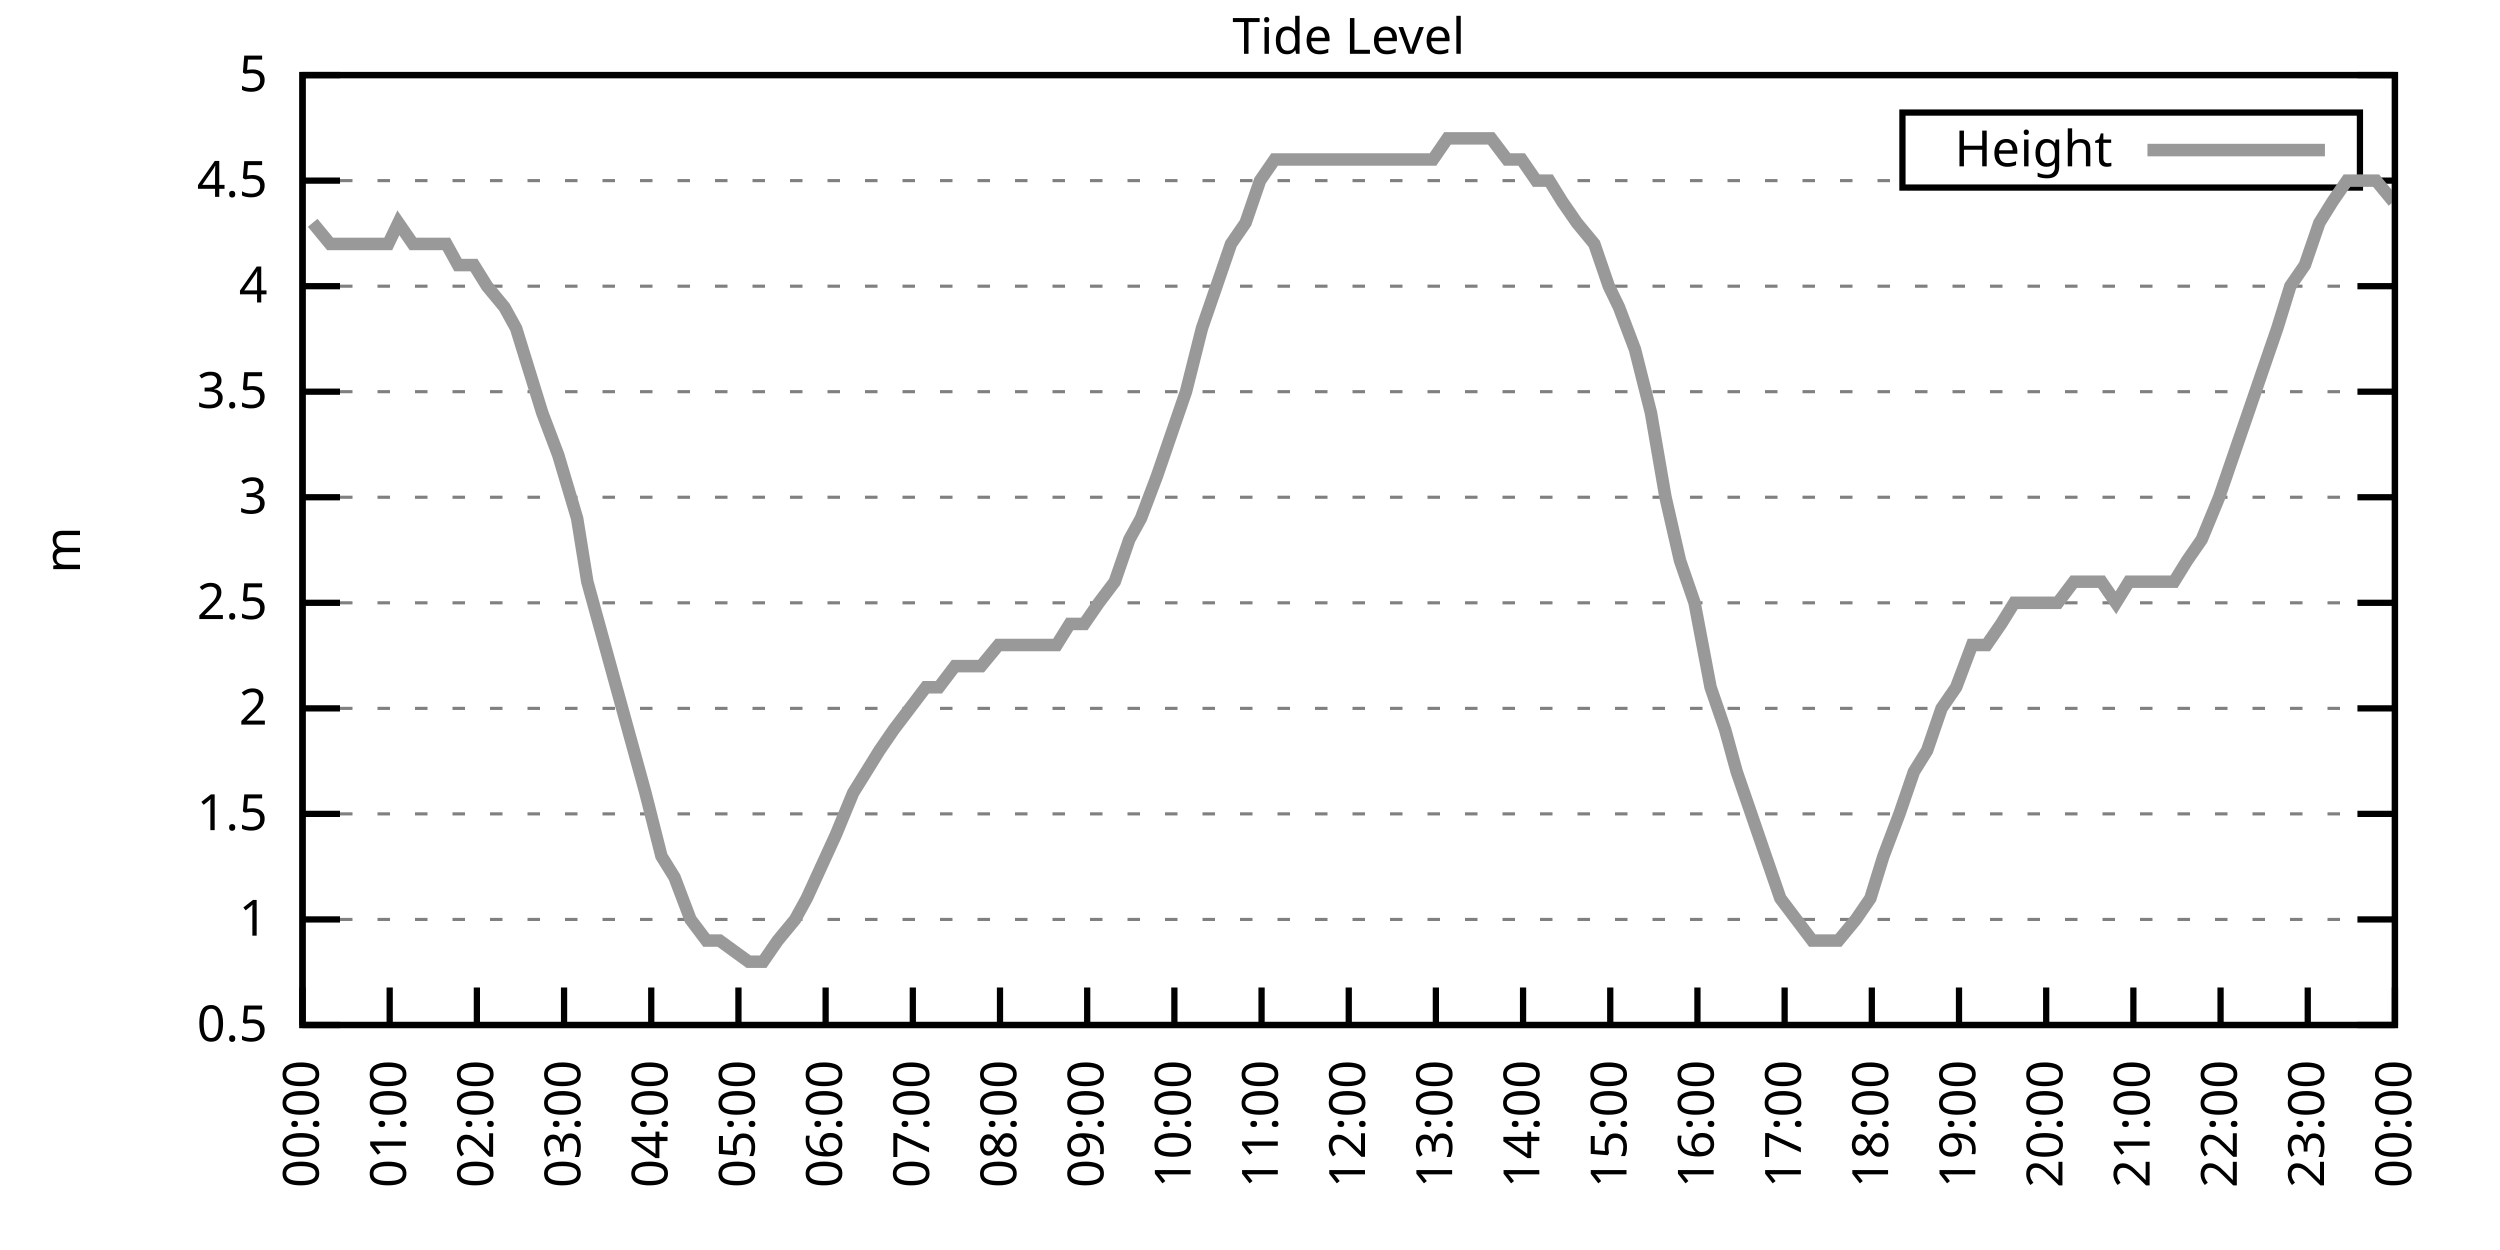
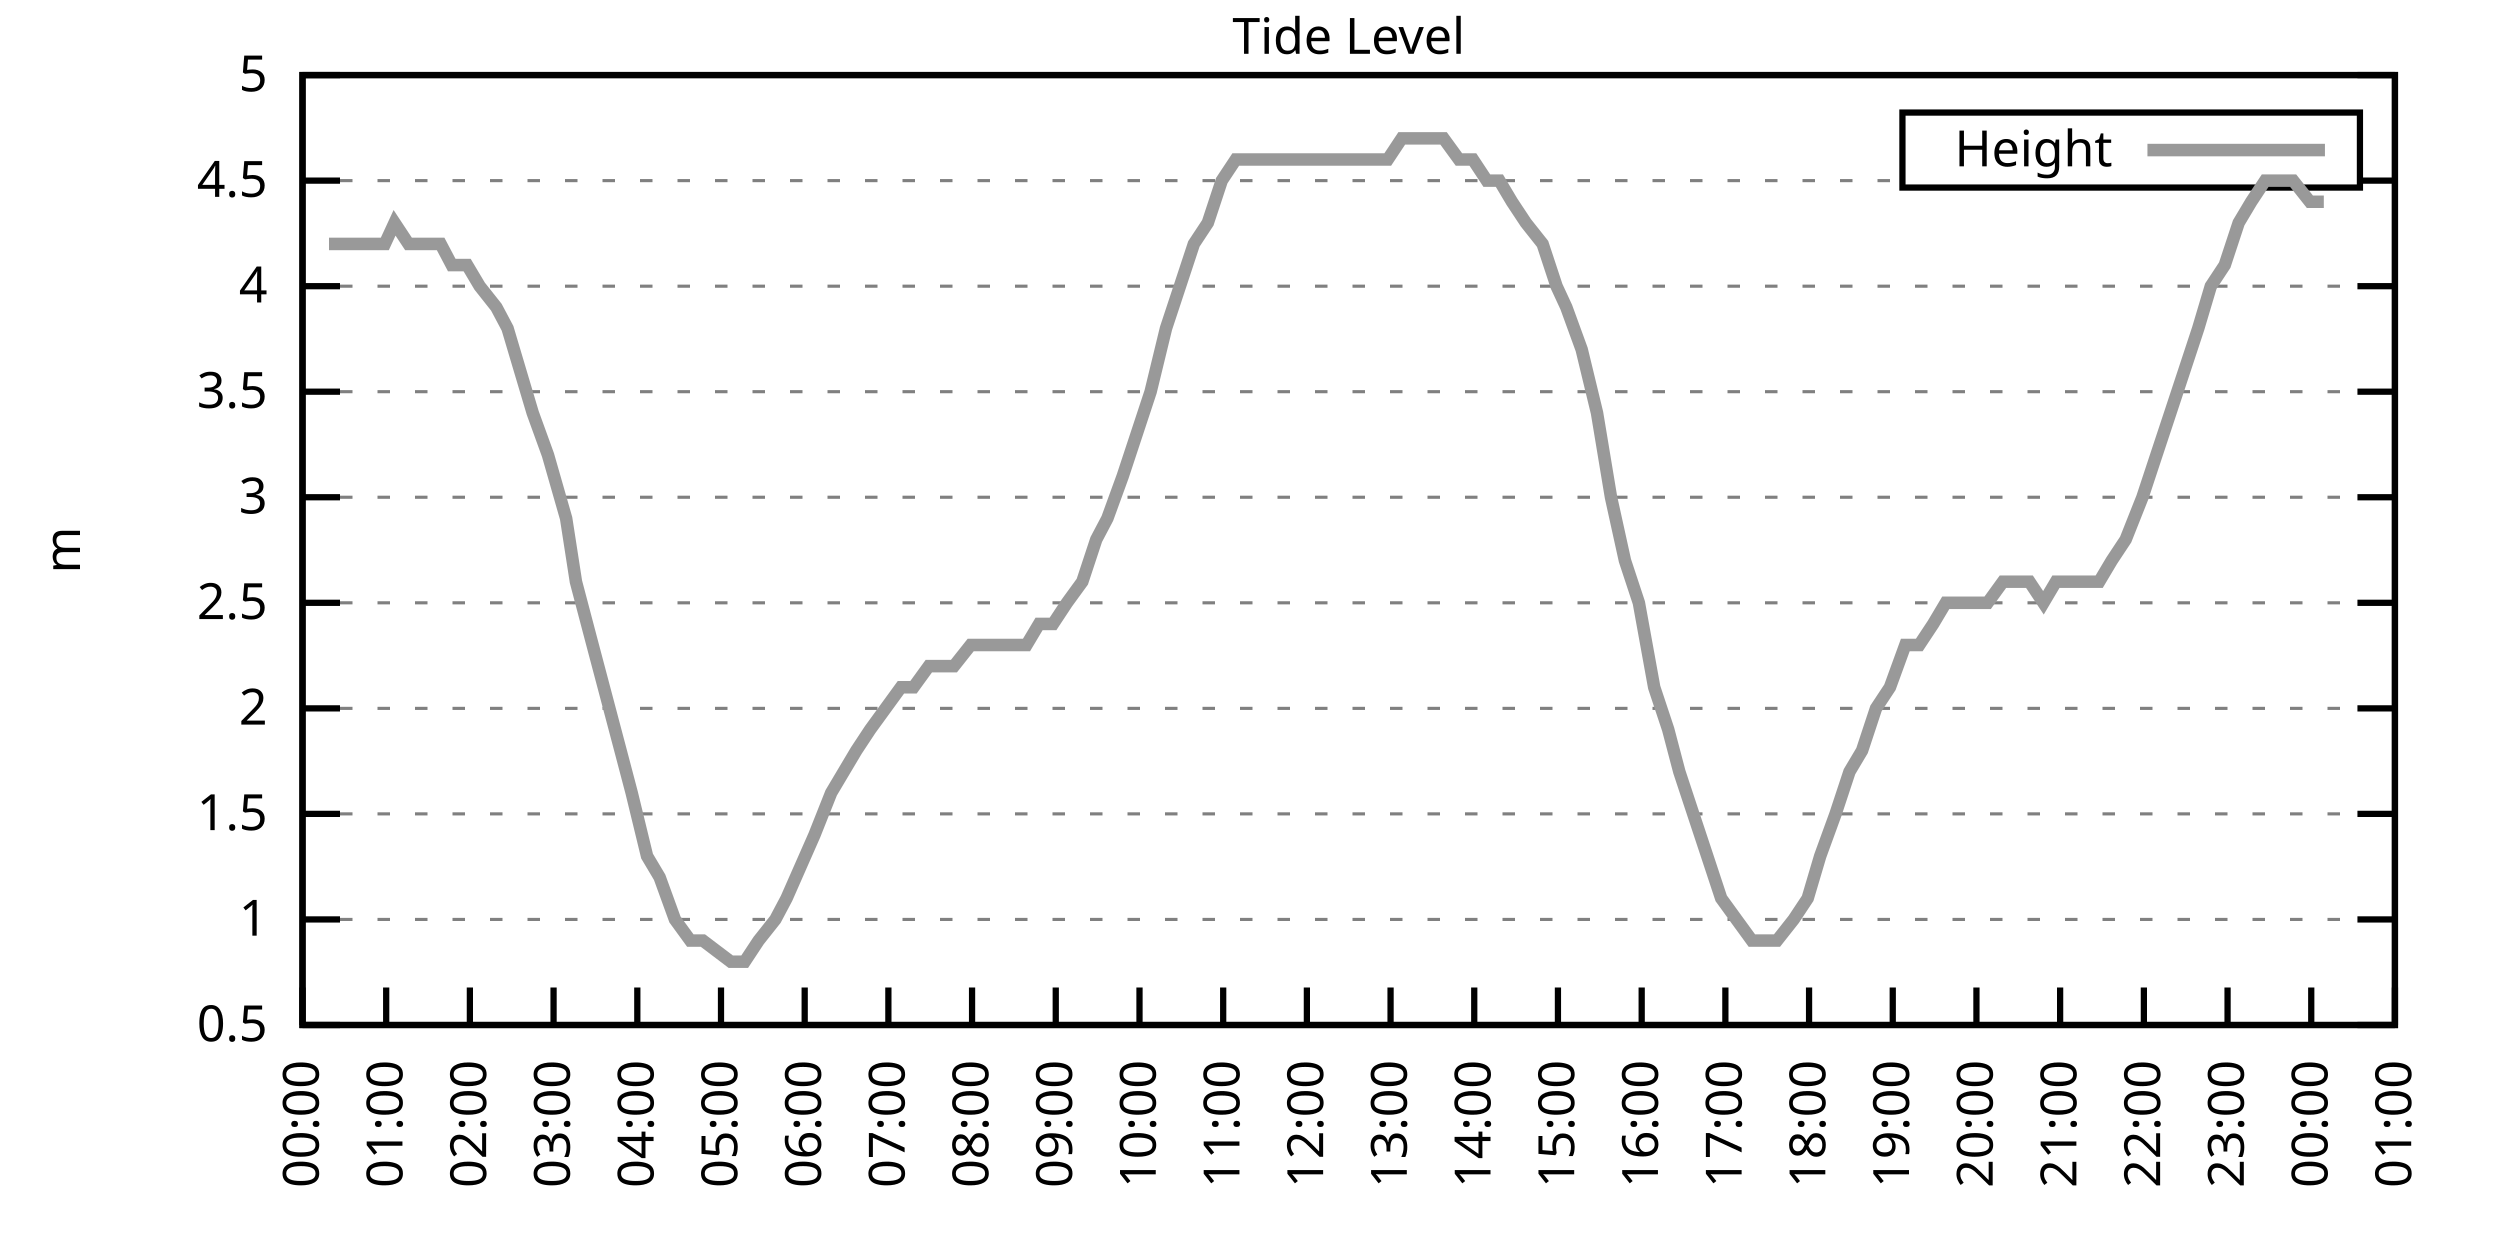
<svg xmlns="http://www.w3.org/2000/svg" xmlns:xlink="http://www.w3.org/1999/xlink" width="400" height="200" viewBox="0 0 400 200">
  <g id="gnuplot_canvas">
    <rect x="0" y="0" width="400" height="200" fill="none" />
    <defs>
      <circle id="gpDot" r="0.5" stroke-width="0.5" stroke="currentColor" />
      <path id="gpPt0" stroke-width="0.333" stroke="currentColor" d="M-1,0 h2 M0,-1 v2" />
      <path id="gpPt1" stroke-width="0.333" stroke="currentColor" d="M-1,-1 L1,1 M1,-1 L-1,1" />
      <path id="gpPt2" stroke-width="0.333" stroke="currentColor" d="M-1,0 L1,0 M0,-1 L0,1 M-1,-1 L1,1 M-1,1 L1,-1" />
      <rect id="gpPt3" stroke-width="0.333" stroke="currentColor" x="-1" y="-1" width="2" height="2" />
      <rect id="gpPt4" stroke-width="0.333" stroke="currentColor" fill="currentColor" x="-1" y="-1" width="2" height="2" />
      <circle id="gpPt5" stroke-width="0.333" stroke="currentColor" cx="0" cy="0" r="1" />
      <use xlink:href="#gpPt5" id="gpPt6" fill="currentColor" stroke="none" />
      <path id="gpPt7" stroke-width="0.333" stroke="currentColor" d="M0,-1.33 L-1.33,0.67 L1.33,0.67 z" />
      <use xlink:href="#gpPt7" id="gpPt8" fill="currentColor" stroke="none" />
      <use xlink:href="#gpPt7" id="gpPt9" stroke="currentColor" transform="rotate(180)" />
      <use xlink:href="#gpPt9" id="gpPt10" fill="currentColor" stroke="none" />
      <use xlink:href="#gpPt3" id="gpPt11" stroke="currentColor" transform="rotate(45)" />
      <use xlink:href="#gpPt11" id="gpPt12" fill="currentColor" stroke="none" />
      <path id="gpPt13" stroke-width="0.333" stroke="currentColor" d="M0,1.330 L1.265,0.411 L0.782,-1.067 L-0.782,-1.076 L-1.265,0.411 z" />
      <use xlink:href="#gpPt13" id="gpPt14" fill="currentColor" stroke="none" />
      <filter id="textbox" filterUnits="objectBoundingBox" x="0" y="0" height="1" width="1">
        <feFlood flood-color="white" flood-opacity="1" result="bgnd" />
        <feComposite in="SourceGraphic" in2="bgnd" operator="atop" />
      </filter>
      <filter id="greybox" filterUnits="objectBoundingBox" x="0" y="0" height="1" width="1">
        <feFlood flood-color="lightgrey" flood-opacity="1" result="grey" />
        <feComposite in="SourceGraphic" in2="grey" operator="atop" />
      </filter>
    </defs>
    <g fill="none" color="white" stroke="currentColor" stroke-width="1.00" stroke-linecap="butt" stroke-linejoin="miter">
</g>
    <g fill="none" color="black" stroke="currentColor" stroke-width="1.00" stroke-linecap="butt" stroke-linejoin="miter">
      <g stroke="none" shape-rendering="crispEdges">
        <polygon fill="rgb(255, 255, 255)" points="48.40,164.00 383.18,164.00 383.18,12.02 48.40,12.02 " />
      </g>
    </g>
    <g fill="none" color="black" stroke="currentColor" stroke-width="1.00" stroke-linecap="butt" stroke-linejoin="miter">
</g>
    <g fill="none" color="black" stroke="black" stroke-width="0.50" stroke-linecap="butt" stroke-linejoin="miter">
</g>
    <g fill="none" color="gray" stroke="currentColor" stroke-width="0.50" stroke-linecap="butt" stroke-linejoin="miter">
      <path stroke="gray" stroke-dasharray="2,4" class="gridline" d="M48.40,164.00 L383.19,164.00  " />
    </g>
    <g fill="none" color="gray" stroke="gray" stroke-width="1.00" stroke-linecap="butt" stroke-linejoin="miter">
</g>
    <g fill="none" color="black" stroke="currentColor" stroke-width="1.00" stroke-linecap="butt" stroke-linejoin="miter">
      <path stroke="black" d="M48.40,164.00 L54.40,164.00 M383.19,164.00 L377.19,164.00  " />
      <g transform="translate(42.80,166.60)" stroke="none" fill="black" font-family="Sans" font-size="8.00" text-anchor="end">
        <text>
          <tspan font-family="Sans"> 0.5</tspan>
        </text>
      </g>
    </g>
    <g fill="none" color="black" stroke="currentColor" stroke-width="1.00" stroke-linecap="butt" stroke-linejoin="miter">
</g>
    <g fill="none" color="black" stroke="black" stroke-width="0.50" stroke-linecap="butt" stroke-linejoin="miter">
</g>
    <g fill="none" color="gray" stroke="currentColor" stroke-width="0.50" stroke-linecap="butt" stroke-linejoin="miter">
      <path stroke="gray" stroke-dasharray="2,4" class="gridline" d="M48.40,147.11 L383.19,147.11  " />
    </g>
    <g fill="none" color="gray" stroke="gray" stroke-width="1.00" stroke-linecap="butt" stroke-linejoin="miter">
</g>
    <g fill="none" color="black" stroke="currentColor" stroke-width="1.00" stroke-linecap="butt" stroke-linejoin="miter">
      <path stroke="black" d="M48.40,147.11 L54.40,147.11 M383.19,147.11 L377.19,147.11  " />
      <g transform="translate(42.80,149.71)" stroke="none" fill="black" font-family="Sans" font-size="8.00" text-anchor="end">
        <text>
          <tspan font-family="Sans"> 1</tspan>
        </text>
      </g>
    </g>
    <g fill="none" color="black" stroke="currentColor" stroke-width="1.00" stroke-linecap="butt" stroke-linejoin="miter">
</g>
    <g fill="none" color="black" stroke="black" stroke-width="0.50" stroke-linecap="butt" stroke-linejoin="miter">
</g>
    <g fill="none" color="gray" stroke="currentColor" stroke-width="0.50" stroke-linecap="butt" stroke-linejoin="miter">
      <path stroke="gray" stroke-dasharray="2,4" class="gridline" d="M48.40,130.22 L383.19,130.22  " />
    </g>
    <g fill="none" color="gray" stroke="gray" stroke-width="1.00" stroke-linecap="butt" stroke-linejoin="miter">
</g>
    <g fill="none" color="black" stroke="currentColor" stroke-width="1.00" stroke-linecap="butt" stroke-linejoin="miter">
      <path stroke="black" d="M48.40,130.22 L54.40,130.22 M383.19,130.22 L377.19,130.22  " />
      <g transform="translate(42.80,132.82)" stroke="none" fill="black" font-family="Sans" font-size="8.00" text-anchor="end">
        <text>
          <tspan font-family="Sans"> 1.5</tspan>
        </text>
      </g>
    </g>
    <g fill="none" color="black" stroke="currentColor" stroke-width="1.00" stroke-linecap="butt" stroke-linejoin="miter">
</g>
    <g fill="none" color="black" stroke="black" stroke-width="0.50" stroke-linecap="butt" stroke-linejoin="miter">
</g>
    <g fill="none" color="gray" stroke="currentColor" stroke-width="0.50" stroke-linecap="butt" stroke-linejoin="miter">
      <path stroke="gray" stroke-dasharray="2,4" class="gridline" d="M48.40,113.34 L383.19,113.34  " />
    </g>
    <g fill="none" color="gray" stroke="gray" stroke-width="1.00" stroke-linecap="butt" stroke-linejoin="miter">
</g>
    <g fill="none" color="black" stroke="currentColor" stroke-width="1.00" stroke-linecap="butt" stroke-linejoin="miter">
      <path stroke="black" d="M48.40,113.34 L54.40,113.34 M383.19,113.34 L377.19,113.34  " />
      <g transform="translate(42.80,115.94)" stroke="none" fill="black" font-family="Sans" font-size="8.00" text-anchor="end">
        <text>
          <tspan font-family="Sans"> 2</tspan>
        </text>
      </g>
    </g>
    <g fill="none" color="black" stroke="currentColor" stroke-width="1.00" stroke-linecap="butt" stroke-linejoin="miter">
</g>
    <g fill="none" color="black" stroke="black" stroke-width="0.50" stroke-linecap="butt" stroke-linejoin="miter">
</g>
    <g fill="none" color="gray" stroke="currentColor" stroke-width="0.50" stroke-linecap="butt" stroke-linejoin="miter">
      <path stroke="gray" stroke-dasharray="2,4" class="gridline" d="M48.40,96.45 L383.19,96.45  " />
    </g>
    <g fill="none" color="gray" stroke="gray" stroke-width="1.00" stroke-linecap="butt" stroke-linejoin="miter">
</g>
    <g fill="none" color="black" stroke="currentColor" stroke-width="1.00" stroke-linecap="butt" stroke-linejoin="miter">
      <path stroke="black" d="M48.40,96.45 L54.40,96.45 M383.19,96.45 L377.19,96.45  " />
      <g transform="translate(42.80,99.05)" stroke="none" fill="black" font-family="Sans" font-size="8.00" text-anchor="end">
        <text>
          <tspan font-family="Sans"> 2.5</tspan>
        </text>
      </g>
    </g>
    <g fill="none" color="black" stroke="currentColor" stroke-width="1.00" stroke-linecap="butt" stroke-linejoin="miter">
</g>
    <g fill="none" color="black" stroke="black" stroke-width="0.50" stroke-linecap="butt" stroke-linejoin="miter">
</g>
    <g fill="none" color="gray" stroke="currentColor" stroke-width="0.50" stroke-linecap="butt" stroke-linejoin="miter">
      <path stroke="gray" stroke-dasharray="2,4" class="gridline" d="M48.40,79.56 L383.19,79.56  " />
    </g>
    <g fill="none" color="gray" stroke="gray" stroke-width="1.00" stroke-linecap="butt" stroke-linejoin="miter">
</g>
    <g fill="none" color="black" stroke="currentColor" stroke-width="1.00" stroke-linecap="butt" stroke-linejoin="miter">
      <path stroke="black" d="M48.40,79.56 L54.40,79.56 M383.19,79.56 L377.19,79.56  " />
      <g transform="translate(42.80,82.16)" stroke="none" fill="black" font-family="Sans" font-size="8.00" text-anchor="end">
        <text>
          <tspan font-family="Sans"> 3</tspan>
        </text>
      </g>
    </g>
    <g fill="none" color="black" stroke="currentColor" stroke-width="1.00" stroke-linecap="butt" stroke-linejoin="miter">
</g>
    <g fill="none" color="black" stroke="black" stroke-width="0.50" stroke-linecap="butt" stroke-linejoin="miter">
</g>
    <g fill="none" color="gray" stroke="currentColor" stroke-width="0.50" stroke-linecap="butt" stroke-linejoin="miter">
      <path stroke="gray" stroke-dasharray="2,4" class="gridline" d="M48.40,62.67 L383.19,62.67  " />
    </g>
    <g fill="none" color="gray" stroke="gray" stroke-width="1.00" stroke-linecap="butt" stroke-linejoin="miter">
</g>
    <g fill="none" color="black" stroke="currentColor" stroke-width="1.00" stroke-linecap="butt" stroke-linejoin="miter">
      <path stroke="black" d="M48.40,62.67 L54.40,62.67 M383.19,62.67 L377.19,62.67  " />
      <g transform="translate(42.80,65.27)" stroke="none" fill="black" font-family="Sans" font-size="8.00" text-anchor="end">
        <text>
          <tspan font-family="Sans"> 3.5</tspan>
        </text>
      </g>
    </g>
    <g fill="none" color="black" stroke="currentColor" stroke-width="1.00" stroke-linecap="butt" stroke-linejoin="miter">
</g>
    <g fill="none" color="black" stroke="black" stroke-width="0.50" stroke-linecap="butt" stroke-linejoin="miter">
</g>
    <g fill="none" color="gray" stroke="currentColor" stroke-width="0.50" stroke-linecap="butt" stroke-linejoin="miter">
      <path stroke="gray" stroke-dasharray="2,4" class="gridline" d="M48.40,45.79 L383.19,45.79  " />
    </g>
    <g fill="none" color="gray" stroke="gray" stroke-width="1.00" stroke-linecap="butt" stroke-linejoin="miter">
</g>
    <g fill="none" color="black" stroke="currentColor" stroke-width="1.00" stroke-linecap="butt" stroke-linejoin="miter">
      <path stroke="black" d="M48.40,45.79 L54.40,45.79 M383.19,45.79 L377.19,45.79  " />
      <g transform="translate(42.80,48.39)" stroke="none" fill="black" font-family="Sans" font-size="8.00" text-anchor="end">
        <text>
          <tspan font-family="Sans"> 4</tspan>
        </text>
      </g>
    </g>
    <g fill="none" color="black" stroke="currentColor" stroke-width="1.00" stroke-linecap="butt" stroke-linejoin="miter">
</g>
    <g fill="none" color="black" stroke="black" stroke-width="0.50" stroke-linecap="butt" stroke-linejoin="miter">
</g>
    <g fill="none" color="gray" stroke="currentColor" stroke-width="0.50" stroke-linecap="butt" stroke-linejoin="miter">
      <path stroke="gray" stroke-dasharray="2,4" class="gridline" d="M48.40,28.90 L304.39,28.90 M377.59,28.90 L383.19,28.90  " />
    </g>
    <g fill="none" color="gray" stroke="gray" stroke-width="1.00" stroke-linecap="butt" stroke-linejoin="miter">
</g>
    <g fill="none" color="black" stroke="currentColor" stroke-width="1.00" stroke-linecap="butt" stroke-linejoin="miter">
      <path stroke="black" d="M48.40,28.90 L54.40,28.90 M383.19,28.90 L377.19,28.90  " />
      <g transform="translate(42.80,31.50)" stroke="none" fill="black" font-family="Sans" font-size="8.00" text-anchor="end">
        <text>
          <tspan font-family="Sans"> 4.5</tspan>
        </text>
      </g>
    </g>
    <g fill="none" color="black" stroke="currentColor" stroke-width="1.00" stroke-linecap="butt" stroke-linejoin="miter">
</g>
    <g fill="none" color="black" stroke="black" stroke-width="0.50" stroke-linecap="butt" stroke-linejoin="miter">
</g>
    <g fill="none" color="gray" stroke="currentColor" stroke-width="0.50" stroke-linecap="butt" stroke-linejoin="miter">
      <path stroke="gray" stroke-dasharray="2,4" class="gridline" d="M48.40,12.01 L383.19,12.01  " />
    </g>
    <g fill="none" color="gray" stroke="gray" stroke-width="1.00" stroke-linecap="butt" stroke-linejoin="miter">
</g>
    <g fill="none" color="black" stroke="currentColor" stroke-width="1.00" stroke-linecap="butt" stroke-linejoin="miter">
      <path stroke="black" d="M48.40,12.01 L54.40,12.01 M383.19,12.01 L377.19,12.01  " />
      <g transform="translate(42.80,14.61)" stroke="none" fill="black" font-family="Sans" font-size="8.00" text-anchor="end">
        <text>
          <tspan font-family="Sans"> 5</tspan>
        </text>
      </g>
    </g>
    <g fill="none" color="black" stroke="currentColor" stroke-width="1.00" stroke-linecap="butt" stroke-linejoin="miter">
      <path stroke="black" d="M48.40,164.00 L48.40,158.00  " />
      <g transform="translate(51.00,169.60) rotate(270.00)" stroke="none" fill="black" font-family="Sans" font-size="8.00" text-anchor="end">
        <text>
          <tspan font-family="Sans">00:00</tspan>
        </text>
      </g>
    </g>
    <g fill="none" color="black" stroke="currentColor" stroke-width="1.00" stroke-linecap="butt" stroke-linejoin="miter">
-       <path stroke="black" d="M62.35,164.00 L62.35,158.00  " />
-       <g transform="translate(64.95,169.60) rotate(270.00)" stroke="none" fill="black" font-family="Sans" font-size="8.00" text-anchor="end">
+       <path stroke="black" d="M61.79,164.00 L61.79,158.00  " />
+       <g transform="translate(64.39,169.60) rotate(270.00)" stroke="none" fill="black" font-family="Sans" font-size="8.00" text-anchor="end">
        <text>
          <tspan font-family="Sans">01:00</tspan>
        </text>
      </g>
    </g>
    <g fill="none" color="black" stroke="currentColor" stroke-width="1.00" stroke-linecap="butt" stroke-linejoin="miter">
-       <path stroke="black" d="M76.30,164.00 L76.30,158.00  " />
-       <g transform="translate(78.90,169.60) rotate(270.00)" stroke="none" fill="black" font-family="Sans" font-size="8.00" text-anchor="end">
+       <path stroke="black" d="M75.18,164.00 L75.18,158.00  " />
+       <g transform="translate(77.78,169.60) rotate(270.00)" stroke="none" fill="black" font-family="Sans" font-size="8.00" text-anchor="end">
        <text>
          <tspan font-family="Sans">02:00</tspan>
        </text>
      </g>
    </g>
    <g fill="none" color="black" stroke="currentColor" stroke-width="1.00" stroke-linecap="butt" stroke-linejoin="miter">
-       <path stroke="black" d="M90.25,164.00 L90.25,158.00  " />
-       <g transform="translate(92.85,169.60) rotate(270.00)" stroke="none" fill="black" font-family="Sans" font-size="8.00" text-anchor="end">
+       <path stroke="black" d="M88.57,164.00 L88.57,158.00  " />
+       <g transform="translate(91.17,169.60) rotate(270.00)" stroke="none" fill="black" font-family="Sans" font-size="8.00" text-anchor="end">
        <text>
          <tspan font-family="Sans">03:00</tspan>
        </text>
      </g>
    </g>
    <g fill="none" color="black" stroke="currentColor" stroke-width="1.00" stroke-linecap="butt" stroke-linejoin="miter">
-       <path stroke="black" d="M104.20,164.00 L104.20,158.00  " />
-       <g transform="translate(106.80,169.60) rotate(270.00)" stroke="none" fill="black" font-family="Sans" font-size="8.00" text-anchor="end">
+       <path stroke="black" d="M101.97,164.00 L101.97,158.00  " />
+       <g transform="translate(104.57,169.60) rotate(270.00)" stroke="none" fill="black" font-family="Sans" font-size="8.00" text-anchor="end">
        <text>
          <tspan font-family="Sans">04:00</tspan>
        </text>
      </g>
    </g>
    <g fill="none" color="black" stroke="currentColor" stroke-width="1.00" stroke-linecap="butt" stroke-linejoin="miter">
-       <path stroke="black" d="M118.15,164.00 L118.15,158.00  " />
-       <g transform="translate(120.75,169.60) rotate(270.00)" stroke="none" fill="black" font-family="Sans" font-size="8.00" text-anchor="end">
+       <path stroke="black" d="M115.36,164.00 L115.36,158.00  " />
+       <g transform="translate(117.96,169.60) rotate(270.00)" stroke="none" fill="black" font-family="Sans" font-size="8.00" text-anchor="end">
        <text>
          <tspan font-family="Sans">05:00</tspan>
        </text>
      </g>
    </g>
    <g fill="none" color="black" stroke="currentColor" stroke-width="1.00" stroke-linecap="butt" stroke-linejoin="miter">
-       <path stroke="black" d="M132.10,164.00 L132.10,158.00  " />
-       <g transform="translate(134.70,169.60) rotate(270.00)" stroke="none" fill="black" font-family="Sans" font-size="8.00" text-anchor="end">
+       <path stroke="black" d="M128.75,164.00 L128.75,158.00  " />
+       <g transform="translate(131.35,169.60) rotate(270.00)" stroke="none" fill="black" font-family="Sans" font-size="8.00" text-anchor="end">
        <text>
          <tspan font-family="Sans">06:00</tspan>
        </text>
      </g>
    </g>
    <g fill="none" color="black" stroke="currentColor" stroke-width="1.00" stroke-linecap="butt" stroke-linejoin="miter">
-       <path stroke="black" d="M146.05,164.00 L146.05,158.00  " />
-       <g transform="translate(148.65,169.60) rotate(270.00)" stroke="none" fill="black" font-family="Sans" font-size="8.00" text-anchor="end">
+       <path stroke="black" d="M142.14,164.00 L142.14,158.00  " />
+       <g transform="translate(144.74,169.60) rotate(270.00)" stroke="none" fill="black" font-family="Sans" font-size="8.00" text-anchor="end">
        <text>
          <tspan font-family="Sans">07:00</tspan>
        </text>
      </g>
    </g>
    <g fill="none" color="black" stroke="currentColor" stroke-width="1.00" stroke-linecap="butt" stroke-linejoin="miter">
-       <path stroke="black" d="M160.00,164.00 L160.00,158.00  " />
-       <g transform="translate(162.60,169.60) rotate(270.00)" stroke="none" fill="black" font-family="Sans" font-size="8.00" text-anchor="end">
+       <path stroke="black" d="M155.53,164.00 L155.53,158.00  " />
+       <g transform="translate(158.13,169.60) rotate(270.00)" stroke="none" fill="black" font-family="Sans" font-size="8.00" text-anchor="end">
        <text>
          <tspan font-family="Sans">08:00</tspan>
        </text>
      </g>
    </g>
    <g fill="none" color="black" stroke="currentColor" stroke-width="1.00" stroke-linecap="butt" stroke-linejoin="miter">
-       <path stroke="black" d="M173.95,164.00 L173.95,158.00  " />
-       <g transform="translate(176.55,169.60) rotate(270.00)" stroke="none" fill="black" font-family="Sans" font-size="8.00" text-anchor="end">
+       <path stroke="black" d="M168.92,164.00 L168.92,158.00  " />
+       <g transform="translate(171.52,169.60) rotate(270.00)" stroke="none" fill="black" font-family="Sans" font-size="8.00" text-anchor="end">
        <text>
          <tspan font-family="Sans">09:00</tspan>
        </text>
      </g>
    </g>
    <g fill="none" color="black" stroke="currentColor" stroke-width="1.00" stroke-linecap="butt" stroke-linejoin="miter">
-       <path stroke="black" d="M187.90,164.00 L187.90,158.00  " />
-       <g transform="translate(190.50,169.60) rotate(270.00)" stroke="none" fill="black" font-family="Sans" font-size="8.00" text-anchor="end">
+       <path stroke="black" d="M182.32,164.00 L182.32,158.00  " />
+       <g transform="translate(184.92,169.60) rotate(270.00)" stroke="none" fill="black" font-family="Sans" font-size="8.00" text-anchor="end">
        <text>
          <tspan font-family="Sans">10:00</tspan>
        </text>
      </g>
    </g>
    <g fill="none" color="black" stroke="currentColor" stroke-width="1.00" stroke-linecap="butt" stroke-linejoin="miter">
-       <path stroke="black" d="M201.85,164.00 L201.85,158.00  " />
-       <g transform="translate(204.45,169.60) rotate(270.00)" stroke="none" fill="black" font-family="Sans" font-size="8.00" text-anchor="end">
+       <path stroke="black" d="M195.71,164.00 L195.71,158.00  " />
+       <g transform="translate(198.31,169.60) rotate(270.00)" stroke="none" fill="black" font-family="Sans" font-size="8.00" text-anchor="end">
        <text>
          <tspan font-family="Sans">11:00</tspan>
        </text>
      </g>
    </g>
    <g fill="none" color="black" stroke="currentColor" stroke-width="1.00" stroke-linecap="butt" stroke-linejoin="miter">
-       <path stroke="black" d="M215.80,164.00 L215.80,158.00  " />
-       <g transform="translate(218.40,169.60) rotate(270.00)" stroke="none" fill="black" font-family="Sans" font-size="8.00" text-anchor="end">
+       <path stroke="black" d="M209.10,164.00 L209.10,158.00  " />
+       <g transform="translate(211.70,169.60) rotate(270.00)" stroke="none" fill="black" font-family="Sans" font-size="8.00" text-anchor="end">
        <text>
          <tspan font-family="Sans">12:00</tspan>
        </text>
      </g>
    </g>
    <g fill="none" color="black" stroke="currentColor" stroke-width="1.00" stroke-linecap="butt" stroke-linejoin="miter">
-       <path stroke="black" d="M229.74,164.00 L229.74,158.00  " />
-       <g transform="translate(232.34,169.60) rotate(270.00)" stroke="none" fill="black" font-family="Sans" font-size="8.00" text-anchor="end">
+       <path stroke="black" d="M222.49,164.00 L222.49,158.00  " />
+       <g transform="translate(225.09,169.60) rotate(270.00)" stroke="none" fill="black" font-family="Sans" font-size="8.00" text-anchor="end">
        <text>
          <tspan font-family="Sans">13:00</tspan>
        </text>
      </g>
    </g>
    <g fill="none" color="black" stroke="currentColor" stroke-width="1.00" stroke-linecap="butt" stroke-linejoin="miter">
-       <path stroke="black" d="M243.69,164.00 L243.69,158.00  " />
-       <g transform="translate(246.29,169.60) rotate(270.00)" stroke="none" fill="black" font-family="Sans" font-size="8.00" text-anchor="end">
+       <path stroke="black" d="M235.88,164.00 L235.88,158.00  " />
+       <g transform="translate(238.48,169.60) rotate(270.00)" stroke="none" fill="black" font-family="Sans" font-size="8.00" text-anchor="end">
        <text>
          <tspan font-family="Sans">14:00</tspan>
        </text>
      </g>
    </g>
    <g fill="none" color="black" stroke="currentColor" stroke-width="1.00" stroke-linecap="butt" stroke-linejoin="miter">
-       <path stroke="black" d="M257.64,164.00 L257.64,158.00  " />
-       <g transform="translate(260.24,169.60) rotate(270.00)" stroke="none" fill="black" font-family="Sans" font-size="8.00" text-anchor="end">
+       <path stroke="black" d="M249.27,164.00 L249.27,158.00  " />
+       <g transform="translate(251.87,169.60) rotate(270.00)" stroke="none" fill="black" font-family="Sans" font-size="8.00" text-anchor="end">
        <text>
          <tspan font-family="Sans">15:00</tspan>
        </text>
      </g>
    </g>
    <g fill="none" color="black" stroke="currentColor" stroke-width="1.00" stroke-linecap="butt" stroke-linejoin="miter">
-       <path stroke="black" d="M271.59,164.00 L271.59,158.00  " />
-       <g transform="translate(274.19,169.60) rotate(270.00)" stroke="none" fill="black" font-family="Sans" font-size="8.00" text-anchor="end">
+       <path stroke="black" d="M262.67,164.00 L262.67,158.00  " />
+       <g transform="translate(265.27,169.60) rotate(270.00)" stroke="none" fill="black" font-family="Sans" font-size="8.00" text-anchor="end">
        <text>
          <tspan font-family="Sans">16:00</tspan>
        </text>
      </g>
    </g>
    <g fill="none" color="black" stroke="currentColor" stroke-width="1.00" stroke-linecap="butt" stroke-linejoin="miter">
-       <path stroke="black" d="M285.54,164.00 L285.54,158.00  " />
-       <g transform="translate(288.14,169.60) rotate(270.00)" stroke="none" fill="black" font-family="Sans" font-size="8.00" text-anchor="end">
+       <path stroke="black" d="M276.06,164.00 L276.06,158.00  " />
+       <g transform="translate(278.66,169.60) rotate(270.00)" stroke="none" fill="black" font-family="Sans" font-size="8.00" text-anchor="end">
        <text>
          <tspan font-family="Sans">17:00</tspan>
        </text>
      </g>
    </g>
    <g fill="none" color="black" stroke="currentColor" stroke-width="1.00" stroke-linecap="butt" stroke-linejoin="miter">
-       <path stroke="black" d="M299.49,164.00 L299.49,158.00  " />
-       <g transform="translate(302.09,169.60) rotate(270.00)" stroke="none" fill="black" font-family="Sans" font-size="8.00" text-anchor="end">
+       <path stroke="black" d="M289.45,164.00 L289.45,158.00  " />
+       <g transform="translate(292.05,169.60) rotate(270.00)" stroke="none" fill="black" font-family="Sans" font-size="8.00" text-anchor="end">
        <text>
          <tspan font-family="Sans">18:00</tspan>
        </text>
      </g>
    </g>
    <g fill="none" color="black" stroke="currentColor" stroke-width="1.00" stroke-linecap="butt" stroke-linejoin="miter">
-       <path stroke="black" d="M313.44,164.00 L313.44,158.00  " />
-       <g transform="translate(316.04,169.60) rotate(270.00)" stroke="none" fill="black" font-family="Sans" font-size="8.00" text-anchor="end">
+       <path stroke="black" d="M302.84,164.00 L302.84,158.00  " />
+       <g transform="translate(305.44,169.60) rotate(270.00)" stroke="none" fill="black" font-family="Sans" font-size="8.00" text-anchor="end">
        <text>
          <tspan font-family="Sans">19:00</tspan>
        </text>
      </g>
    </g>
    <g fill="none" color="black" stroke="currentColor" stroke-width="1.00" stroke-linecap="butt" stroke-linejoin="miter">
-       <path stroke="black" d="M327.39,164.00 L327.39,158.00  " />
-       <g transform="translate(329.99,169.60) rotate(270.00)" stroke="none" fill="black" font-family="Sans" font-size="8.00" text-anchor="end">
+       <path stroke="black" d="M316.23,164.00 L316.23,158.00  " />
+       <g transform="translate(318.83,169.60) rotate(270.00)" stroke="none" fill="black" font-family="Sans" font-size="8.00" text-anchor="end">
        <text>
          <tspan font-family="Sans">20:00</tspan>
        </text>
      </g>
    </g>
    <g fill="none" color="black" stroke="currentColor" stroke-width="1.00" stroke-linecap="butt" stroke-linejoin="miter">
-       <path stroke="black" d="M341.34,164.00 L341.34,158.00  " />
-       <g transform="translate(343.94,169.60) rotate(270.00)" stroke="none" fill="black" font-family="Sans" font-size="8.00" text-anchor="end">
+       <path stroke="black" d="M329.62,164.00 L329.62,158.00  " />
+       <g transform="translate(332.22,169.60) rotate(270.00)" stroke="none" fill="black" font-family="Sans" font-size="8.00" text-anchor="end">
        <text>
          <tspan font-family="Sans">21:00</tspan>
        </text>
      </g>
    </g>
    <g fill="none" color="black" stroke="currentColor" stroke-width="1.00" stroke-linecap="butt" stroke-linejoin="miter">
-       <path stroke="black" d="M355.29,164.00 L355.29,158.00  " />
-       <g transform="translate(357.89,169.60) rotate(270.00)" stroke="none" fill="black" font-family="Sans" font-size="8.00" text-anchor="end">
+       <path stroke="black" d="M343.02,164.00 L343.02,158.00  " />
+       <g transform="translate(345.62,169.60) rotate(270.00)" stroke="none" fill="black" font-family="Sans" font-size="8.00" text-anchor="end">
        <text>
          <tspan font-family="Sans">22:00</tspan>
        </text>
      </g>
    </g>
    <g fill="none" color="black" stroke="currentColor" stroke-width="1.00" stroke-linecap="butt" stroke-linejoin="miter">
-       <path stroke="black" d="M369.24,164.00 L369.24,158.00  " />
-       <g transform="translate(371.84,169.60) rotate(270.00)" stroke="none" fill="black" font-family="Sans" font-size="8.00" text-anchor="end">
+       <path stroke="black" d="M356.41,164.00 L356.41,158.00  " />
+       <g transform="translate(359.01,169.60) rotate(270.00)" stroke="none" fill="black" font-family="Sans" font-size="8.00" text-anchor="end">
        <text>
          <tspan font-family="Sans">23:00</tspan>
+         </text>
+       </g>
+     </g>
+     <g fill="none" color="black" stroke="currentColor" stroke-width="1.00" stroke-linecap="butt" stroke-linejoin="miter">
+       <path stroke="black" d="M369.80,164.00 L369.80,158.00  " />
+       <g transform="translate(372.40,169.60) rotate(270.00)" stroke="none" fill="black" font-family="Sans" font-size="8.00" text-anchor="end">
+         <text>
+           <tspan font-family="Sans">00:00</tspan>
        </text>
      </g>
    </g>
    <g fill="none" color="black" stroke="currentColor" stroke-width="1.00" stroke-linecap="butt" stroke-linejoin="miter">
      <path stroke="black" d="M383.19,164.00 L383.19,158.00  " />
      <g transform="translate(385.79,169.60) rotate(270.00)" stroke="none" fill="black" font-family="Sans" font-size="8.00" text-anchor="end">
        <text>
-           <tspan font-family="Sans">00:00</tspan>
+           <tspan font-family="Sans">01:00</tspan>
        </text>
      </g>
    </g>
    <g fill="none" color="black" stroke="currentColor" stroke-width="1.00" stroke-linecap="butt" stroke-linejoin="miter">
</g>
    <g fill="none" color="black" stroke="currentColor" stroke-width="1.00" stroke-linecap="butt" stroke-linejoin="miter">
      <path stroke="black" d="M48.40,12.01 L48.40,164.00 L383.19,164.00 L383.19,12.01 L48.40,12.01 Z  " />
    </g>
    <g fill="none" color="black" stroke="currentColor" stroke-width="1.00" stroke-linecap="butt" stroke-linejoin="miter">
</g>
    <g fill="none" color="black" stroke="currentColor" stroke-width="1.00" stroke-linecap="butt" stroke-linejoin="miter">
      <path stroke="black" d="M304.39,30.01 L304.39,18.01 L377.59,18.01 L377.59,30.01 L304.39,30.01 Z  " />
    </g>
    <g id="Tide_level_plot_1">
      <g fill="none" color="white" stroke="black" stroke-width="2.00" stroke-linecap="butt" stroke-linejoin="miter">
</g>
      <g fill="none" color="black" stroke="currentColor" stroke-width="2.00" stroke-linecap="butt" stroke-linejoin="miter">
        <g transform="translate(337.99,26.61)" stroke="none" fill="black" font-family="Sans" font-size="8.00" text-anchor="end">
          <text>
            <tspan font-family="Sans">Height</tspan>
          </text>
        </g>
      </g>
      <g fill="none" color="black" stroke="currentColor" stroke-width="2.00" stroke-linecap="butt" stroke-linejoin="miter">
-         <path stroke="rgb(153, 153, 153)" d="M343.59,24.01 L371.99,24.01 M50.03,35.65 L52.82,39.03 L54.91,39.03 L57.00,39.03 L59.33,39.03 L62.12,39.03   L63.74,35.65 L66.07,39.03 L68.63,39.03 L71.42,39.03 L73.28,42.41 L75.83,42.41 L77.93,45.79 L80.72,49.16   L82.58,52.54 L84.67,59.30 L86.76,66.05 L89.32,72.81 L92.34,82.94 L93.97,93.07 L96.76,103.20 L98.62,109.96   L101.41,120.09 L103.27,126.85 L105.83,136.98 L107.92,140.36 L110.48,147.11 L113.03,150.49 L115.13,150.49 L119.78,153.87   L122.10,153.87 L124.43,150.49 L127.22,147.11 L129.08,143.73 L133.72,133.60 L136.51,126.85 L138.61,123.47 L140.70,120.09   L143.02,116.71 L148.14,109.96 L150.23,109.96 L152.79,106.58 L154.65,106.58 L156.97,106.58 L159.76,103.20 L161.86,103.20   L164.41,103.20 L166.27,103.20 L169.06,103.20 L171.16,99.83 L173.48,99.83 L175.81,96.45 L178.36,93.07 L180.69,86.32   L182.55,82.94 L185.11,76.18 L187.43,69.43 L189.76,62.67 L192.31,52.54 L194.64,45.79 L196.96,39.03 L199.29,35.65   L201.61,28.90 L203.94,25.52 L206.26,25.52 L208.59,25.52 L210.91,25.52 L213.24,25.52 L215.56,25.52 L217.19,25.52   L219.75,25.52 L222.07,25.52 L224.40,25.52 L226.95,25.52 L229.28,25.52 L231.60,22.14 L234.16,22.14 L236.49,22.14   L238.58,22.14 L241.14,25.52 L243.46,25.52 L245.79,28.90 L247.88,28.90 L249.97,32.28 L252.30,35.65 L255.09,39.03   L257.41,45.79 L259.04,49.16 L261.60,55.92 L264.15,66.05 L266.48,79.56 L268.80,89.69 L271.13,96.45 L273.69,109.96   L276.01,116.71 L277.87,123.47 L280.20,130.22 L282.52,136.98 L284.85,143.73 L287.40,147.11 L289.96,150.49 L292.05,150.49   L294.15,150.49 L296.94,147.11 L299.26,143.73 L301.35,136.98 L303.91,130.22 L306.23,123.47 L308.33,120.09 L310.65,113.34   L312.98,109.96 L315.53,103.20 L317.86,103.20 L320.18,99.83 L322.28,96.45 L324.60,96.45 L326.93,96.45 L329.25,96.45   L331.81,93.07 L334.13,93.07 L336.23,93.07 L338.55,96.45 L340.64,93.07 L343.43,93.07 L345.53,93.07 L347.85,93.07   L349.94,89.69 L352.27,86.32 L355.06,79.56 L357.38,72.81 L359.71,66.05 L362.03,59.30 L364.36,52.54 L366.45,45.79   L368.78,42.41 L371.10,35.65 L373.19,32.28 L375.52,28.90 L377.84,28.90 L380.17,28.90 L382.96,32.28  " />
+         <path stroke="rgb(153, 153, 153)" d="M343.59,24.01 L371.99,24.01 M52.64,39.03 L54.65,39.03 L56.66,39.03 L58.89,39.03 L61.57,39.03 L63.13,35.65   L65.36,39.03 L67.82,39.03 L70.50,39.03 L72.28,42.41 L74.74,42.41 L76.75,45.79 L79.42,49.16 L81.21,52.54   L83.22,59.30 L85.23,66.05 L87.68,72.81 L90.58,82.94 L92.15,93.07 L94.82,103.20 L96.61,109.96 L99.29,120.09   L101.07,126.85 L103.53,136.98 L105.54,140.36 L107.99,147.11 L110.45,150.49 L112.46,150.49 L116.92,153.87 L119.15,153.87   L121.38,150.49 L124.06,147.11 L125.85,143.73 L130.31,133.60 L132.99,126.85 L135.00,123.47 L137.01,120.09 L139.24,116.71   L144.15,109.96 L146.16,109.96 L148.61,106.58 L150.40,106.58 L152.63,106.58 L155.31,103.20 L157.32,103.20 L159.77,103.20   L161.56,103.20 L164.24,103.20 L166.25,99.83 L168.48,99.83 L170.71,96.45 L173.17,93.07 L175.40,86.32 L177.18,82.94   L179.64,76.18 L181.87,69.43 L184.10,62.67 L186.56,52.54 L188.79,45.79 L191.02,39.03 L193.25,35.65 L195.48,28.90   L197.72,25.52 L199.95,25.52 L202.18,25.52 L204.41,25.52 L206.64,25.52 L208.88,25.52 L210.44,25.52 L212.89,25.52   L215.13,25.52 L217.36,25.52 L219.81,25.52 L222.04,25.52 L224.28,22.14 L226.73,22.14 L228.96,22.14 L230.97,22.14   L233.43,25.52 L235.66,25.52 L237.89,28.90 L239.90,28.90 L241.91,32.28 L244.14,35.65 L246.82,39.03 L249.05,45.79   L250.61,49.16 L253.07,55.92 L255.52,66.05 L257.76,79.56 L259.99,89.69 L262.22,96.45 L264.67,109.96 L266.91,116.71   L268.69,123.47 L270.92,130.22 L273.16,136.98 L275.39,143.73 L277.84,147.11 L280.30,150.49 L282.31,150.49 L284.32,150.49   L286.99,147.11 L289.23,143.73 L291.23,136.98 L293.69,130.22 L295.92,123.47 L297.93,120.09 L300.16,113.34 L302.39,109.96   L304.85,103.20 L307.08,103.20 L309.31,99.83 L311.32,96.45 L313.55,96.45 L315.79,96.45 L318.02,96.45 L320.47,93.07   L322.70,93.07 L324.71,93.07 L326.95,96.45 L328.95,93.07 L331.63,93.07 L333.64,93.07 L335.87,93.07 L337.88,89.69   L340.11,86.32 L342.79,79.56 L345.02,72.81 L347.26,66.05 L349.49,59.30 L351.72,52.54 L353.73,45.79 L355.96,42.41   L358.19,35.65 L360.20,32.28 L362.43,28.90 L364.66,28.90 L366.90,28.90 L369.58,32.28 L371.81,32.28  " />
      </g>
    </g>
    <g fill="none" color="black" stroke="currentColor" stroke-width="2.00" stroke-linecap="butt" stroke-linejoin="miter">
</g>
    <g fill="none" color="black" stroke="black" stroke-width="1.00" stroke-linecap="butt" stroke-linejoin="miter">
</g>
    <g fill="none" color="black" stroke="currentColor" stroke-width="1.00" stroke-linecap="butt" stroke-linejoin="miter">
      <path stroke="black" d="M48.40,12.01 L48.40,164.00 L383.19,164.00 L383.19,12.01 L48.40,12.01 Z  " />
      <g transform="translate(12.80,88.01) rotate(270.00)" stroke="none" fill="black" font-family="Sans" font-size="8.00" text-anchor="middle">
        <text>
          <tspan font-family="Sans">m</tspan>
        </text>
      </g>
    </g>
    <g fill="none" color="black" stroke="currentColor" stroke-width="1.00" stroke-linecap="butt" stroke-linejoin="miter">
</g>
    <g fill="none" color="black" stroke="currentColor" stroke-width="1.00" stroke-linecap="butt" stroke-linejoin="miter">
      <g transform="translate(215.79,8.61)" stroke="none" fill="black" font-family="Sans" font-size="8.00" text-anchor="middle">
        <text>
          <tspan font-family="Sans">Tide Level</tspan>
        </text>
      </g>
    </g>
    <g fill="none" color="black" stroke="currentColor" stroke-width="1.00" stroke-linecap="butt" stroke-linejoin="miter">
</g>
  </g>
</svg>
